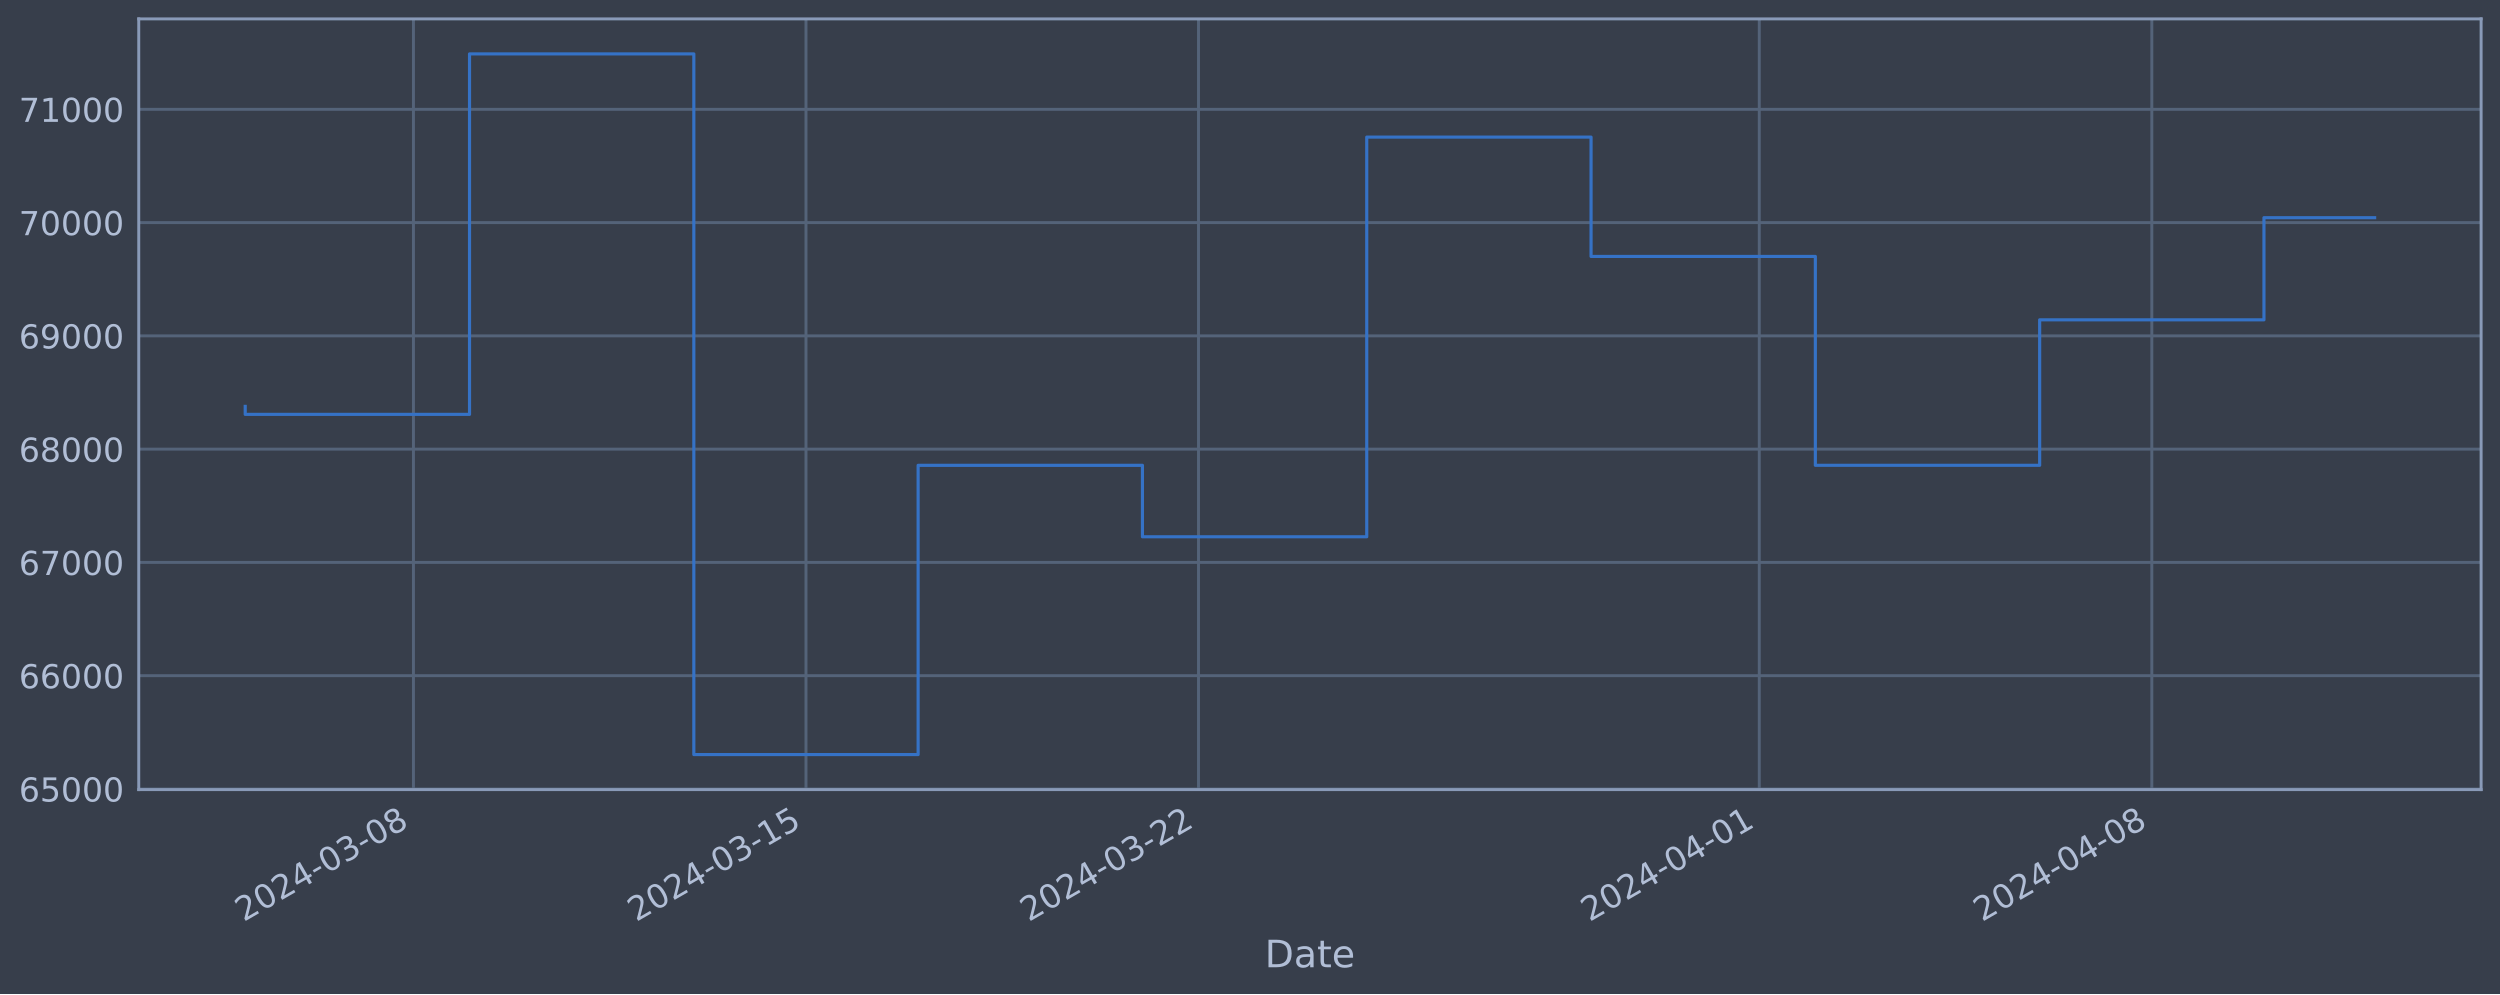
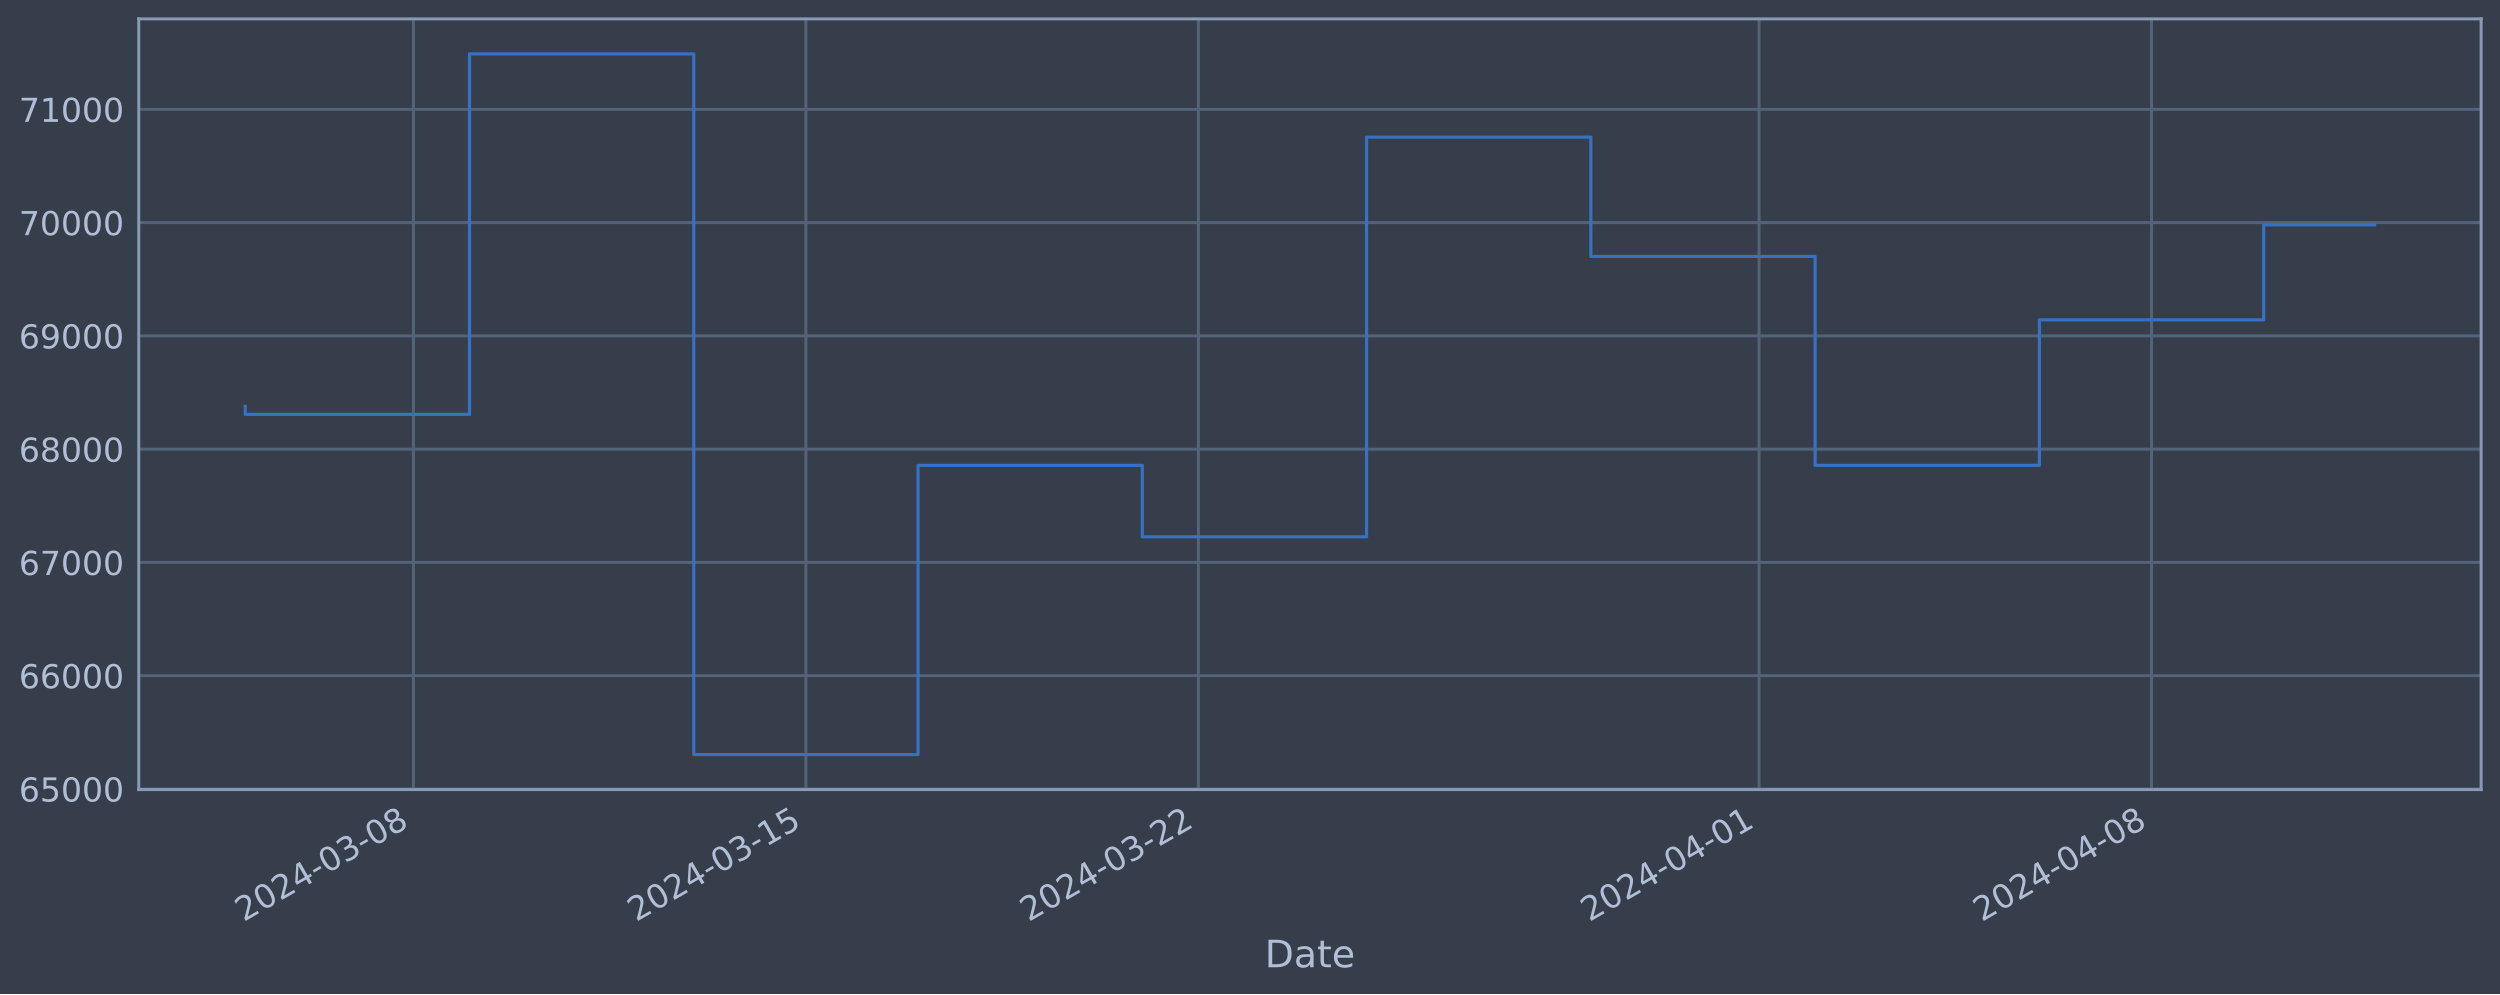
<svg xmlns="http://www.w3.org/2000/svg" xmlns:xlink="http://www.w3.org/1999/xlink" width="952.884pt" height="378.87pt" viewBox="0 0 952.884 378.87" version="1.1">
  <defs>
    <style type="text/css">*{stroke-linejoin: round; stroke-linecap: butt}</style>
  </defs>
  <g id="figure_1">
    <g id="patch_1">
      <path d="M 0 378.87  L 952.884 378.87  L 952.884 0  L 0 0  z " style="fill: #373e4b" />
    </g>
    <g id="axes_1">
      <g id="patch_2">
        <path d="M 52.884 300.96  L 945.684 300.96  L 945.684 7.2  L 52.884 7.2  z " style="fill: #373e4b" />
      </g>
      <g id="matplotlib.axis_1">
        <g id="xtick_1">
          <g id="line2d_1">
-             <path d="M 157.586 300.96  L 157.586 7.2  " clip-path="url(#p66c865c66e)" style="fill: none; stroke: #546379; stroke-width: 1.12; stroke-linecap: square" />
+             <path d="M 157.577 300.96  L 157.577 7.2  " clip-path="url(#p1e5ffc3aab)" style="fill: none; stroke: #546379; stroke-width: 1.12; stroke-linecap: square" />
          </g>
          <g id="line2d_2" />
          <g id="text_1">
-             <g style="fill: #b1bed6" transform="translate(92.86093 351.4642) rotate(-30) scale(0.126 -0.126)">
+             <g style="fill: #b1bed6" transform="translate(92.85169 351.4642) rotate(-30) scale(0.126 -0.126)">
              <defs>
                <path id="DejaVuSans-32" d="M 1228 531  L 3431 531  L 3431 0  L 469 0  L 469 531  Q 828 903 1448 1529  Q 2069 2156 2228 2338  Q 2531 2678 2651 2914  Q 2772 3150 2772 3378  Q 2772 3750 2511 3984  Q 2250 4219 1831 4219  Q 1534 4219 1204 4116  Q 875 4013 500 3803  L 500 4441  Q 881 4594 1212 4672  Q 1544 4750 1819 4750  Q 2544 4750 2975 4387  Q 3406 4025 3406 3419  Q 3406 3131 3298 2873  Q 3191 2616 2906 2266  Q 2828 2175 2409 1742  Q 1991 1309 1228 531  z " transform="scale(0.015625)" />
                <path id="DejaVuSans-30" d="M 2034 4250  Q 1547 4250 1301 3770  Q 1056 3291 1056 2328  Q 1056 1369 1301 889  Q 1547 409 2034 409  Q 2525 409 2770 889  Q 3016 1369 3016 2328  Q 3016 3291 2770 3770  Q 2525 4250 2034 4250  z M 2034 4750  Q 2819 4750 3233 4129  Q 3647 3509 3647 2328  Q 3647 1150 3233 529  Q 2819 -91 2034 -91  Q 1250 -91 836 529  Q 422 1150 422 2328  Q 422 3509 836 4129  Q 1250 4750 2034 4750  z " transform="scale(0.015625)" />
                <path id="DejaVuSans-34" d="M 2419 4116  L 825 1625  L 2419 1625  L 2419 4116  z M 2253 4666  L 3047 4666  L 3047 1625  L 3713 1625  L 3713 1100  L 3047 1100  L 3047 0  L 2419 0  L 2419 1100  L 313 1100  L 313 1709  L 2253 4666  z " transform="scale(0.015625)" />
                <path id="DejaVuSans-2d" d="M 313 2009  L 1997 2009  L 1997 1497  L 313 1497  L 313 2009  z " transform="scale(0.015625)" />
                <path id="DejaVuSans-33" d="M 2597 2516  Q 3050 2419 3304 2112  Q 3559 1806 3559 1356  Q 3559 666 3084 287  Q 2609 -91 1734 -91  Q 1441 -91 1130 -33  Q 819 25 488 141  L 488 750  Q 750 597 1062 519  Q 1375 441 1716 441  Q 2309 441 2620 675  Q 2931 909 2931 1356  Q 2931 1769 2642 2001  Q 2353 2234 1838 2234  L 1294 2234  L 1294 2753  L 1863 2753  Q 2328 2753 2575 2939  Q 2822 3125 2822 3475  Q 2822 3834 2567 4026  Q 2313 4219 1838 4219  Q 1578 4219 1281 4162  Q 984 4106 628 3988  L 628 4550  Q 988 4650 1302 4700  Q 1616 4750 1894 4750  Q 2613 4750 3031 4423  Q 3450 4097 3450 3541  Q 3450 3153 3228 2886  Q 3006 2619 2597 2516  z " transform="scale(0.015625)" />
                <path id="DejaVuSans-38" d="M 2034 2216  Q 1584 2216 1326 1975  Q 1069 1734 1069 1313  Q 1069 891 1326 650  Q 1584 409 2034 409  Q 2484 409 2743 651  Q 3003 894 3003 1313  Q 3003 1734 2745 1975  Q 2488 2216 2034 2216  z M 1403 2484  Q 997 2584 770 2862  Q 544 3141 544 3541  Q 544 4100 942 4425  Q 1341 4750 2034 4750  Q 2731 4750 3128 4425  Q 3525 4100 3525 3541  Q 3525 3141 3298 2862  Q 3072 2584 2669 2484  Q 3125 2378 3379 2068  Q 3634 1759 3634 1313  Q 3634 634 3220 271  Q 2806 -91 2034 -91  Q 1263 -91 848 271  Q 434 634 434 1313  Q 434 1759 690 2068  Q 947 2378 1403 2484  z M 1172 3481  Q 1172 3119 1398 2916  Q 1625 2713 2034 2713  Q 2441 2713 2670 2916  Q 2900 3119 2900 3481  Q 2900 3844 2670 4047  Q 2441 4250 2034 4250  Q 1625 4250 1398 4047  Q 1172 3844 1172 3481  z " transform="scale(0.015625)" />
              </defs>
              <use xlink:href="#DejaVuSans-32" />
              <use xlink:href="#DejaVuSans-30" x="63.623" />
              <use xlink:href="#DejaVuSans-32" x="127.246" />
              <use xlink:href="#DejaVuSans-34" x="190.869" />
              <use xlink:href="#DejaVuSans-2d" x="254.492" />
              <use xlink:href="#DejaVuSans-30" x="290.576" />
              <use xlink:href="#DejaVuSans-33" x="354.199" />
              <use xlink:href="#DejaVuSans-2d" x="417.822" />
              <use xlink:href="#DejaVuSans-30" x="453.906" />
              <use xlink:href="#DejaVuSans-38" x="517.529" />
            </g>
          </g>
        </g>
        <g id="xtick_2">
          <g id="line2d_3">
-             <path d="M 307.202 300.96  L 307.202 7.2  " clip-path="url(#p66c865c66e)" style="fill: none; stroke: #546379; stroke-width: 1.12; stroke-linecap: square" />
+             <path d="M 307.171 300.96  L 307.171 7.2  " clip-path="url(#p1e5ffc3aab)" style="fill: none; stroke: #546379; stroke-width: 1.12; stroke-linecap: square" />
          </g>
          <g id="line2d_4" />
          <g id="text_2">
-             <g style="fill: #b1bed6" transform="translate(242.4763 351.4642) rotate(-30) scale(0.126 -0.126)">
+             <g style="fill: #b1bed6" transform="translate(242.4455 351.4642) rotate(-30) scale(0.126 -0.126)">
              <defs>
                <path id="DejaVuSans-31" d="M 794 531  L 1825 531  L 1825 4091  L 703 3866  L 703 4441  L 1819 4666  L 2450 4666  L 2450 531  L 3481 531  L 3481 0  L 794 0  L 794 531  z " transform="scale(0.015625)" />
                <path id="DejaVuSans-35" d="M 691 4666  L 3169 4666  L 3169 4134  L 1269 4134  L 1269 2991  Q 1406 3038 1543 3061  Q 1681 3084 1819 3084  Q 2600 3084 3056 2656  Q 3513 2228 3513 1497  Q 3513 744 3044 326  Q 2575 -91 1722 -91  Q 1428 -91 1123 -41  Q 819 9 494 109  L 494 744  Q 775 591 1075 516  Q 1375 441 1709 441  Q 2250 441 2565 725  Q 2881 1009 2881 1497  Q 2881 1984 2565 2268  Q 2250 2553 1709 2553  Q 1456 2553 1204 2497  Q 953 2441 691 2322  L 691 4666  z " transform="scale(0.015625)" />
              </defs>
              <use xlink:href="#DejaVuSans-32" />
              <use xlink:href="#DejaVuSans-30" x="63.623" />
              <use xlink:href="#DejaVuSans-32" x="127.246" />
              <use xlink:href="#DejaVuSans-34" x="190.869" />
              <use xlink:href="#DejaVuSans-2d" x="254.492" />
              <use xlink:href="#DejaVuSans-30" x="290.576" />
              <use xlink:href="#DejaVuSans-33" x="354.199" />
              <use xlink:href="#DejaVuSans-2d" x="417.822" />
              <use xlink:href="#DejaVuSans-31" x="453.906" />
              <use xlink:href="#DejaVuSans-35" x="517.529" />
            </g>
          </g>
        </g>
        <g id="xtick_3">
          <g id="line2d_5">
-             <path d="M 456.817 300.96  L 456.817 7.2  " clip-path="url(#p66c865c66e)" style="fill: none; stroke: #546379; stroke-width: 1.12; stroke-linecap: square" />
+             <path d="M 456.765 300.96  L 456.765 7.2  " clip-path="url(#p1e5ffc3aab)" style="fill: none; stroke: #546379; stroke-width: 1.12; stroke-linecap: square" />
          </g>
          <g id="line2d_6" />
          <g id="text_3">
-             <g style="fill: #b1bed6" transform="translate(392.0916 351.4642) rotate(-30) scale(0.126 -0.126)">
+             <g style="fill: #b1bed6" transform="translate(392.0393 351.4642) rotate(-30) scale(0.126 -0.126)">
              <use xlink:href="#DejaVuSans-32" />
              <use xlink:href="#DejaVuSans-30" x="63.623" />
              <use xlink:href="#DejaVuSans-32" x="127.246" />
              <use xlink:href="#DejaVuSans-34" x="190.869" />
              <use xlink:href="#DejaVuSans-2d" x="254.492" />
              <use xlink:href="#DejaVuSans-30" x="290.576" />
              <use xlink:href="#DejaVuSans-33" x="354.199" />
              <use xlink:href="#DejaVuSans-2d" x="417.822" />
              <use xlink:href="#DejaVuSans-32" x="453.906" />
              <use xlink:href="#DejaVuSans-32" x="517.529" />
            </g>
          </g>
        </g>
        <g id="xtick_4">
          <g id="line2d_7">
-             <path d="M 670.553 300.96  L 670.553 7.2  " clip-path="url(#p66c865c66e)" style="fill: none; stroke: #546379; stroke-width: 1.12; stroke-linecap: square" />
+             <path d="M 670.47 300.96  L 670.47 7.2  " clip-path="url(#p1e5ffc3aab)" style="fill: none; stroke: #546379; stroke-width: 1.12; stroke-linecap: square" />
          </g>
          <g id="line2d_8" />
          <g id="text_4">
-             <g style="fill: #b1bed6" transform="translate(605.8279 351.4642) rotate(-30) scale(0.126 -0.126)">
+             <g style="fill: #b1bed6" transform="translate(605.7447 351.4642) rotate(-30) scale(0.126 -0.126)">
              <use xlink:href="#DejaVuSans-32" />
              <use xlink:href="#DejaVuSans-30" x="63.623" />
              <use xlink:href="#DejaVuSans-32" x="127.246" />
              <use xlink:href="#DejaVuSans-34" x="190.869" />
              <use xlink:href="#DejaVuSans-2d" x="254.492" />
              <use xlink:href="#DejaVuSans-30" x="290.576" />
              <use xlink:href="#DejaVuSans-34" x="354.199" />
              <use xlink:href="#DejaVuSans-2d" x="417.822" />
              <use xlink:href="#DejaVuSans-30" x="453.906" />
              <use xlink:href="#DejaVuSans-31" x="517.529" />
            </g>
          </g>
        </g>
        <g id="xtick_5">
          <g id="line2d_9">
-             <path d="M 820.169 300.96  L 820.169 7.2  " clip-path="url(#p66c865c66e)" style="fill: none; stroke: #546379; stroke-width: 1.12; stroke-linecap: square" />
+             <path d="M 820.064 300.96  L 820.064 7.2  " clip-path="url(#p1e5ffc3aab)" style="fill: none; stroke: #546379; stroke-width: 1.12; stroke-linecap: square" />
          </g>
          <g id="line2d_10" />
          <g id="text_5">
-             <g style="fill: #b1bed6" transform="translate(755.4432 351.4642) rotate(-30) scale(0.126 -0.126)">
+             <g style="fill: #b1bed6" transform="translate(755.3385 351.4642) rotate(-30) scale(0.126 -0.126)">
              <use xlink:href="#DejaVuSans-32" />
              <use xlink:href="#DejaVuSans-30" x="63.623" />
              <use xlink:href="#DejaVuSans-32" x="127.246" />
              <use xlink:href="#DejaVuSans-34" x="190.869" />
              <use xlink:href="#DejaVuSans-2d" x="254.492" />
              <use xlink:href="#DejaVuSans-30" x="290.576" />
              <use xlink:href="#DejaVuSans-34" x="354.199" />
              <use xlink:href="#DejaVuSans-2d" x="417.822" />
              <use xlink:href="#DejaVuSans-30" x="453.906" />
              <use xlink:href="#DejaVuSans-38" x="517.529" />
            </g>
          </g>
        </g>
        <g id="text_6">
          <g style="fill: #b1bed6" transform="translate(482.0746 368.6753) scale(0.144 -0.144)">
            <defs>
              <path id="DejaVuSans-44" d="M 1259 4147  L 1259 519  L 2022 519  Q 2988 519 3436 956  Q 3884 1394 3884 2338  Q 3884 3275 3436 3711  Q 2988 4147 2022 4147  L 1259 4147  z M 628 4666  L 1925 4666  Q 3281 4666 3915 4102  Q 4550 3538 4550 2338  Q 4550 1131 3912 565  Q 3275 0 1925 0  L 628 0  L 628 4666  z " transform="scale(0.015625)" />
              <path id="DejaVuSans-61" d="M 2194 1759  Q 1497 1759 1228 1600  Q 959 1441 959 1056  Q 959 750 1161 570  Q 1363 391 1709 391  Q 2188 391 2477 730  Q 2766 1069 2766 1631  L 2766 1759  L 2194 1759  z M 3341 1997  L 3341 0  L 2766 0  L 2766 531  Q 2569 213 2275 61  Q 1981 -91 1556 -91  Q 1019 -91 701 211  Q 384 513 384 1019  Q 384 1609 779 1909  Q 1175 2209 1959 2209  L 2766 2209  L 2766 2266  Q 2766 2663 2505 2880  Q 2244 3097 1772 3097  Q 1472 3097 1187 3025  Q 903 2953 641 2809  L 641 3341  Q 956 3463 1253 3523  Q 1550 3584 1831 3584  Q 2591 3584 2966 3190  Q 3341 2797 3341 1997  z " transform="scale(0.015625)" />
              <path id="DejaVuSans-74" d="M 1172 4494  L 1172 3500  L 2356 3500  L 2356 3053  L 1172 3053  L 1172 1153  Q 1172 725 1289 603  Q 1406 481 1766 481  L 2356 481  L 2356 0  L 1766 0  Q 1100 0 847 248  Q 594 497 594 1153  L 594 3053  L 172 3053  L 172 3500  L 594 3500  L 594 4494  L 1172 4494  z " transform="scale(0.015625)" />
              <path id="DejaVuSans-65" d="M 3597 1894  L 3597 1613  L 953 1613  Q 991 1019 1311 708  Q 1631 397 2203 397  Q 2534 397 2845 478  Q 3156 559 3463 722  L 3463 178  Q 3153 47 2828 -22  Q 2503 -91 2169 -91  Q 1331 -91 842 396  Q 353 884 353 1716  Q 353 2575 817 3079  Q 1281 3584 2069 3584  Q 2775 3584 3186 3129  Q 3597 2675 3597 1894  z M 3022 2063  Q 3016 2534 2758 2815  Q 2500 3097 2075 3097  Q 1594 3097 1305 2825  Q 1016 2553 972 2059  L 3022 2063  z " transform="scale(0.015625)" />
            </defs>
            <use xlink:href="#DejaVuSans-44" />
            <use xlink:href="#DejaVuSans-61" x="77.002" />
            <use xlink:href="#DejaVuSans-74" x="138.281" />
            <use xlink:href="#DejaVuSans-65" x="177.49" />
          </g>
        </g>
      </g>
      <g id="matplotlib.axis_2">
        <g id="ytick_1">
          <g id="line2d_11">
-             <path d="M 52.884 300.718  L 945.684 300.718  " clip-path="url(#p66c865c66e)" style="fill: none; stroke: #546379; stroke-width: 1.12; stroke-linecap: square" />
+             <path d="M 52.884 300.718  L 945.684 300.718  " clip-path="url(#p1e5ffc3aab)" style="fill: none; stroke: #546379; stroke-width: 1.12; stroke-linecap: square" />
          </g>
          <g id="line2d_12" />
          <g id="text_7">
            <g style="fill: #b1bed6" transform="translate(7.2 305.5049) scale(0.126 -0.126)">
              <defs>
                <path id="DejaVuSans-36" d="M 2113 2584  Q 1688 2584 1439 2293  Q 1191 2003 1191 1497  Q 1191 994 1439 701  Q 1688 409 2113 409  Q 2538 409 2786 701  Q 3034 994 3034 1497  Q 3034 2003 2786 2293  Q 2538 2584 2113 2584  z M 3366 4563  L 3366 3988  Q 3128 4100 2886 4159  Q 2644 4219 2406 4219  Q 1781 4219 1451 3797  Q 1122 3375 1075 2522  Q 1259 2794 1537 2939  Q 1816 3084 2150 3084  Q 2853 3084 3261 2657  Q 3669 2231 3669 1497  Q 3669 778 3244 343  Q 2819 -91 2113 -91  Q 1303 -91 875 529  Q 447 1150 447 2328  Q 447 3434 972 4092  Q 1497 4750 2381 4750  Q 2619 4750 2861 4703  Q 3103 4656 3366 4563  z " transform="scale(0.015625)" />
              </defs>
              <use xlink:href="#DejaVuSans-36" />
              <use xlink:href="#DejaVuSans-35" x="63.623" />
              <use xlink:href="#DejaVuSans-30" x="127.246" />
              <use xlink:href="#DejaVuSans-30" x="190.869" />
              <use xlink:href="#DejaVuSans-30" x="254.492" />
            </g>
          </g>
        </g>
        <g id="ytick_2">
          <g id="line2d_13">
-             <path d="M 52.884 257.544  L 945.684 257.544  " clip-path="url(#p66c865c66e)" style="fill: none; stroke: #546379; stroke-width: 1.12; stroke-linecap: square" />
+             <path d="M 52.884 257.544  L 945.684 257.544  " clip-path="url(#p1e5ffc3aab)" style="fill: none; stroke: #546379; stroke-width: 1.12; stroke-linecap: square" />
          </g>
          <g id="line2d_14" />
          <g id="text_8">
            <g style="fill: #b1bed6" transform="translate(7.2 262.331) scale(0.126 -0.126)">
              <use xlink:href="#DejaVuSans-36" />
              <use xlink:href="#DejaVuSans-36" x="63.623" />
              <use xlink:href="#DejaVuSans-30" x="127.246" />
              <use xlink:href="#DejaVuSans-30" x="190.869" />
              <use xlink:href="#DejaVuSans-30" x="254.492" />
            </g>
          </g>
        </g>
        <g id="ytick_3">
          <g id="line2d_15">
-             <path d="M 52.884 214.37  L 945.684 214.37  " clip-path="url(#p66c865c66e)" style="fill: none; stroke: #546379; stroke-width: 1.12; stroke-linecap: square" />
+             <path d="M 52.884 214.37  L 945.684 214.37  " clip-path="url(#p1e5ffc3aab)" style="fill: none; stroke: #546379; stroke-width: 1.12; stroke-linecap: square" />
          </g>
          <g id="line2d_16" />
          <g id="text_9">
            <g style="fill: #b1bed6" transform="translate(7.2 219.157) scale(0.126 -0.126)">
              <defs>
                <path id="DejaVuSans-37" d="M 525 4666  L 3525 4666  L 3525 4397  L 1831 0  L 1172 0  L 2766 4134  L 525 4134  L 525 4666  z " transform="scale(0.015625)" />
              </defs>
              <use xlink:href="#DejaVuSans-36" />
              <use xlink:href="#DejaVuSans-37" x="63.623" />
              <use xlink:href="#DejaVuSans-30" x="127.246" />
              <use xlink:href="#DejaVuSans-30" x="190.869" />
              <use xlink:href="#DejaVuSans-30" x="254.492" />
            </g>
          </g>
        </g>
        <g id="ytick_4">
          <g id="line2d_17">
-             <path d="M 52.884 171.196  L 945.684 171.196  " clip-path="url(#p66c865c66e)" style="fill: none; stroke: #546379; stroke-width: 1.12; stroke-linecap: square" />
+             <path d="M 52.884 171.196  L 945.684 171.196  " clip-path="url(#p1e5ffc3aab)" style="fill: none; stroke: #546379; stroke-width: 1.12; stroke-linecap: square" />
          </g>
          <g id="line2d_18" />
          <g id="text_10">
            <g style="fill: #b1bed6" transform="translate(7.2 175.9831) scale(0.126 -0.126)">
              <use xlink:href="#DejaVuSans-36" />
              <use xlink:href="#DejaVuSans-38" x="63.623" />
              <use xlink:href="#DejaVuSans-30" x="127.246" />
              <use xlink:href="#DejaVuSans-30" x="190.869" />
              <use xlink:href="#DejaVuSans-30" x="254.492" />
            </g>
          </g>
        </g>
        <g id="ytick_5">
          <g id="line2d_19">
-             <path d="M 52.884 128.022  L 945.684 128.022  " clip-path="url(#p66c865c66e)" style="fill: none; stroke: #546379; stroke-width: 1.12; stroke-linecap: square" />
+             <path d="M 52.884 128.022  L 945.684 128.022  " clip-path="url(#p1e5ffc3aab)" style="fill: none; stroke: #546379; stroke-width: 1.12; stroke-linecap: square" />
          </g>
          <g id="line2d_20" />
          <g id="text_11">
            <g style="fill: #b1bed6" transform="translate(7.2 132.8092) scale(0.126 -0.126)">
              <defs>
                <path id="DejaVuSans-39" d="M 703 97  L 703 672  Q 941 559 1184 500  Q 1428 441 1663 441  Q 2288 441 2617 861  Q 2947 1281 2994 2138  Q 2813 1869 2534 1725  Q 2256 1581 1919 1581  Q 1219 1581 811 2004  Q 403 2428 403 3163  Q 403 3881 828 4315  Q 1253 4750 1959 4750  Q 2769 4750 3195 4129  Q 3622 3509 3622 2328  Q 3622 1225 3098 567  Q 2575 -91 1691 -91  Q 1453 -91 1209 -44  Q 966 3 703 97  z M 1959 2075  Q 2384 2075 2632 2365  Q 2881 2656 2881 3163  Q 2881 3666 2632 3958  Q 2384 4250 1959 4250  Q 1534 4250 1286 3958  Q 1038 3666 1038 3163  Q 1038 2656 1286 2365  Q 1534 2075 1959 2075  z " transform="scale(0.015625)" />
              </defs>
              <use xlink:href="#DejaVuSans-36" />
              <use xlink:href="#DejaVuSans-39" x="63.623" />
              <use xlink:href="#DejaVuSans-30" x="127.246" />
              <use xlink:href="#DejaVuSans-30" x="190.869" />
              <use xlink:href="#DejaVuSans-30" x="254.492" />
            </g>
          </g>
        </g>
        <g id="ytick_6">
          <g id="line2d_21">
-             <path d="M 52.884 84.848  L 945.684 84.848  " clip-path="url(#p66c865c66e)" style="fill: none; stroke: #546379; stroke-width: 1.12; stroke-linecap: square" />
+             <path d="M 52.884 84.848  L 945.684 84.848  " clip-path="url(#p1e5ffc3aab)" style="fill: none; stroke: #546379; stroke-width: 1.12; stroke-linecap: square" />
          </g>
          <g id="line2d_22" />
          <g id="text_12">
            <g style="fill: #b1bed6" transform="translate(7.2 89.63523) scale(0.126 -0.126)">
              <use xlink:href="#DejaVuSans-37" />
              <use xlink:href="#DejaVuSans-30" x="63.623" />
              <use xlink:href="#DejaVuSans-30" x="127.246" />
              <use xlink:href="#DejaVuSans-30" x="190.869" />
              <use xlink:href="#DejaVuSans-30" x="254.492" />
            </g>
          </g>
        </g>
        <g id="ytick_7">
          <g id="line2d_23">
-             <path d="M 52.884 41.674  L 945.684 41.674  " clip-path="url(#p66c865c66e)" style="fill: none; stroke: #546379; stroke-width: 1.12; stroke-linecap: square" />
+             <path d="M 52.884 41.674  L 945.684 41.674  " clip-path="url(#p1e5ffc3aab)" style="fill: none; stroke: #546379; stroke-width: 1.12; stroke-linecap: square" />
          </g>
          <g id="line2d_24" />
          <g id="text_13">
            <g style="fill: #b1bed6" transform="translate(7.2 46.4613) scale(0.126 -0.126)">
              <use xlink:href="#DejaVuSans-37" />
              <use xlink:href="#DejaVuSans-31" x="63.623" />
              <use xlink:href="#DejaVuSans-30" x="127.246" />
              <use xlink:href="#DejaVuSans-30" x="190.869" />
              <use xlink:href="#DejaVuSans-30" x="254.492" />
            </g>
          </g>
        </g>
      </g>
      <g id="line2d_25">
-         <path d="M 93.466 154.891  L 93.466 157.946  L 178.96 157.946  L 178.96 20.553  L 264.455 20.553  L 264.455 287.607  L 349.949 287.607  L 349.949 177.362  L 435.444 177.362  L 435.444 204.598  L 520.938 204.598  L 520.938 52.265  L 606.433 52.265  L 606.433 97.744  L 691.927 97.744  L 691.927 177.352  L 777.422 177.352  L 777.422 121.902  L 862.916 121.902  L 862.916 82.972  L 905.102 82.972  " clip-path="url(#p66c865c66e)" style="fill: none; stroke: #3572c6; stroke-width: 1.2; stroke-linecap: square" />
+         <path d="M 93.466 154.891  L 93.466 157.946  L 178.948 157.946  L 178.948 20.553  L 264.43 20.553  L 264.43 287.607  L 349.912 287.607  L 349.912 177.362  L 435.394 177.362  L 435.394 204.598  L 520.876 204.598  L 520.876 52.265  L 606.359 52.265  L 606.359 97.744  L 691.841 97.744  L 691.841 177.352  L 777.323 177.352  L 777.323 121.902  L 862.805 121.902  L 862.805 85.723  L 905.102 85.723  " clip-path="url(#p1e5ffc3aab)" style="fill: none; stroke: #3572c6; stroke-width: 1.2; stroke-linecap: square" />
      </g>
      <g id="patch_3">
        <path d="M 52.884 300.96  L 52.884 7.2  " style="fill: none; stroke: #899ab8; stroke-width: 1.12; stroke-linejoin: miter; stroke-linecap: square" />
      </g>
      <g id="patch_4">
        <path d="M 945.684 300.96  L 945.684 7.2  " style="fill: none; stroke: #899ab8; stroke-width: 1.12; stroke-linejoin: miter; stroke-linecap: square" />
      </g>
      <g id="patch_5">
        <path d="M 52.884 300.96  L 945.684 300.96  " style="fill: none; stroke: #899ab8; stroke-width: 1.12; stroke-linejoin: miter; stroke-linecap: square" />
      </g>
      <g id="patch_6">
        <path d="M 52.884 7.2  L 945.684 7.2  " style="fill: none; stroke: #899ab8; stroke-width: 1.12; stroke-linejoin: miter; stroke-linecap: square" />
      </g>
    </g>
  </g>
  <defs>
-     <clipPath id="p66c865c66e">
+     <clipPath id="p1e5ffc3aab">
      <rect x="52.884" y="7.2" width="892.8" height="293.76" />
    </clipPath>
  </defs>
</svg>
